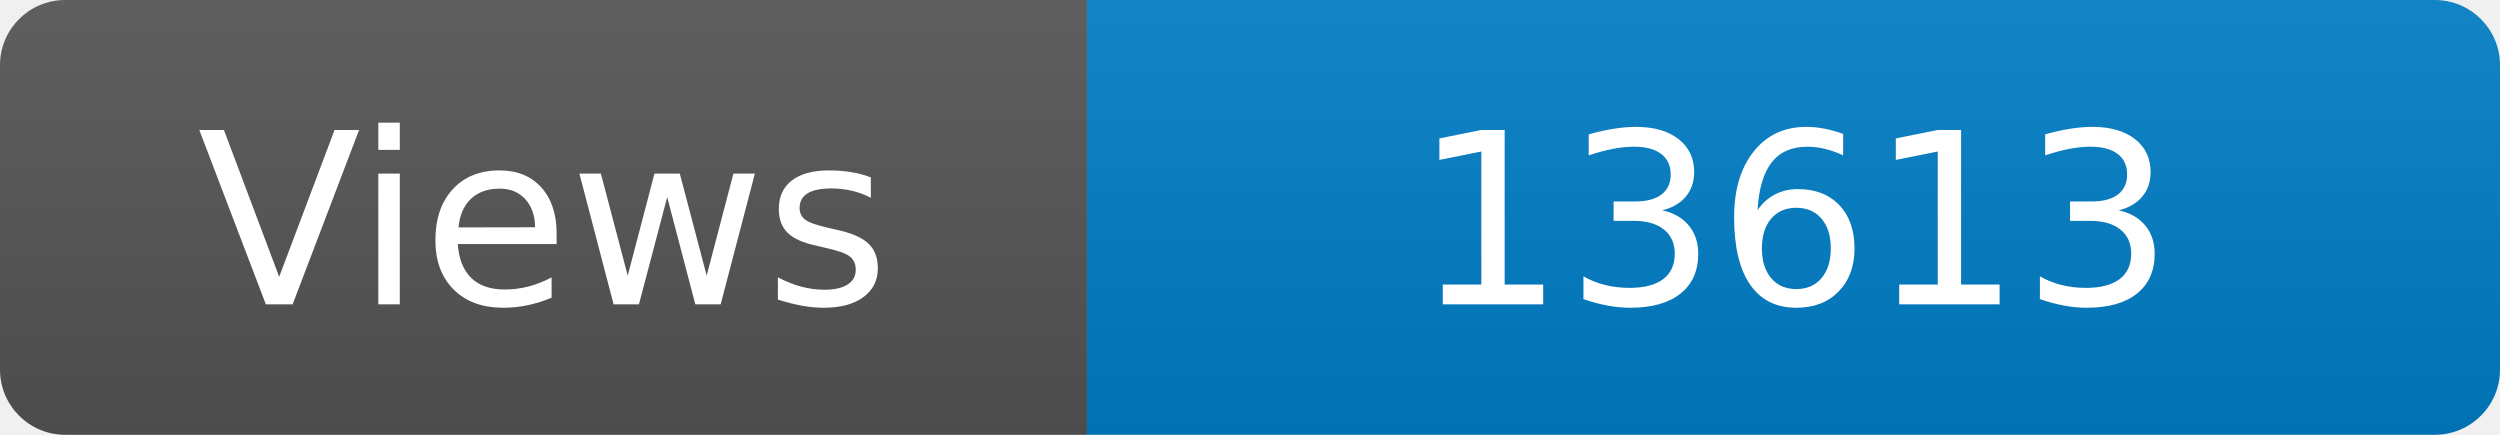
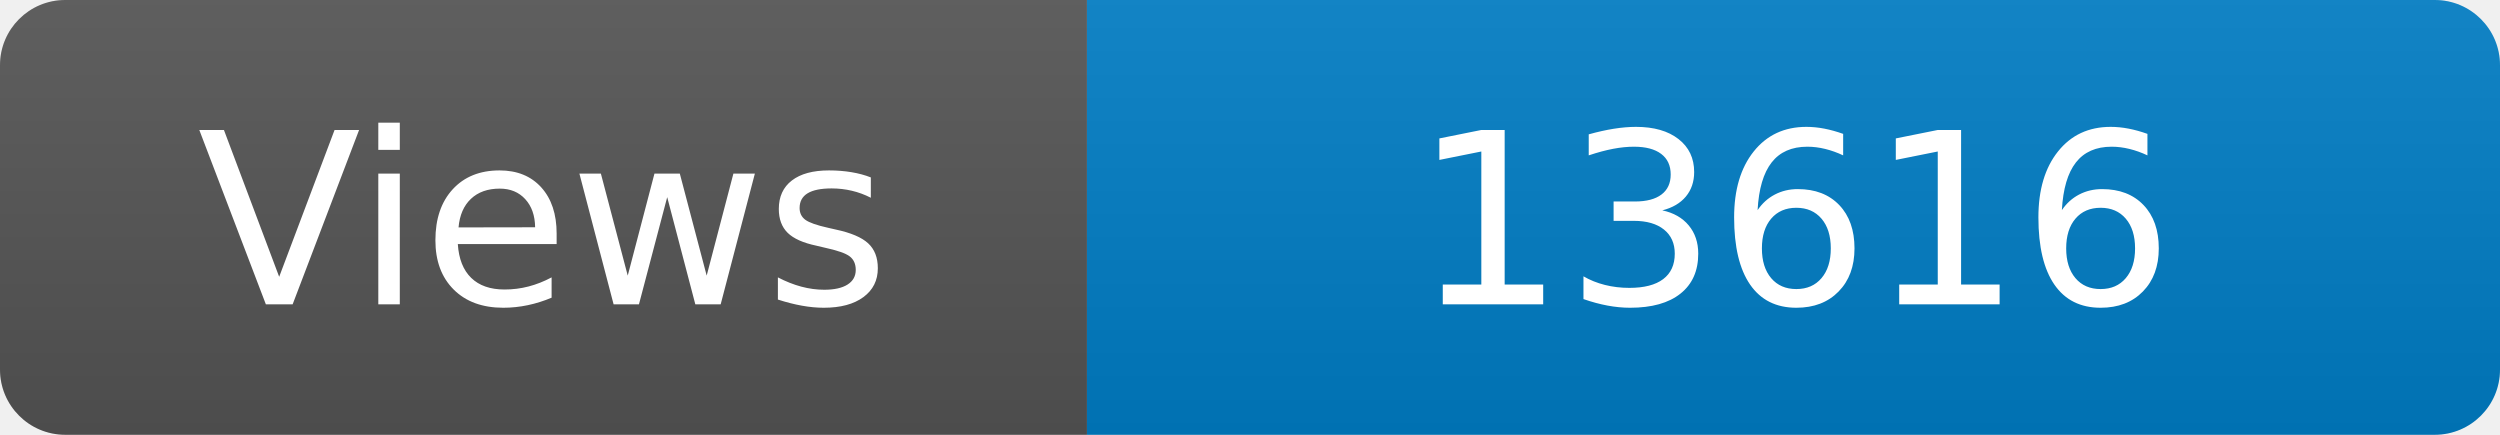
<svg xmlns="http://www.w3.org/2000/svg" width="115" height="20" role="img" aria-label="Maintained?: yes">
  <linearGradient id="s" x2="0" y2="100%">
    <stop offset="0" stop-color="#bbb" stop-opacity=".1" />
    <stop offset="1" stop-opacity=".1" />
  </linearGradient>
  <clipPath id="r">
    <rect width="115" height="20" rx="3" fill="#fff" />
  </clipPath>
  <g clip-path="url(#r)">
    <rect width="50" height="20" fill="#555" />
    <rect x="50" width="160" height="20" fill="#007ec6" />
    <rect width="115" height="20" fill="url(#s)" />
  </g>
  <g fill="#fff" text-anchor="middle" font-family="Verdana,Geneva,DejaVu Sans,sans-serif" font-size="110">
    <text x="250" y="140" transform="scale(.1)" fill="#fff">Views</text>
-     <text x="825" y="140" transform="scale(.1)" fill="#fff">13613</text>
+     <text x="825" y="140" transform="scale(.1)" fill="#fff">13616</text>
  </g>
</svg>
